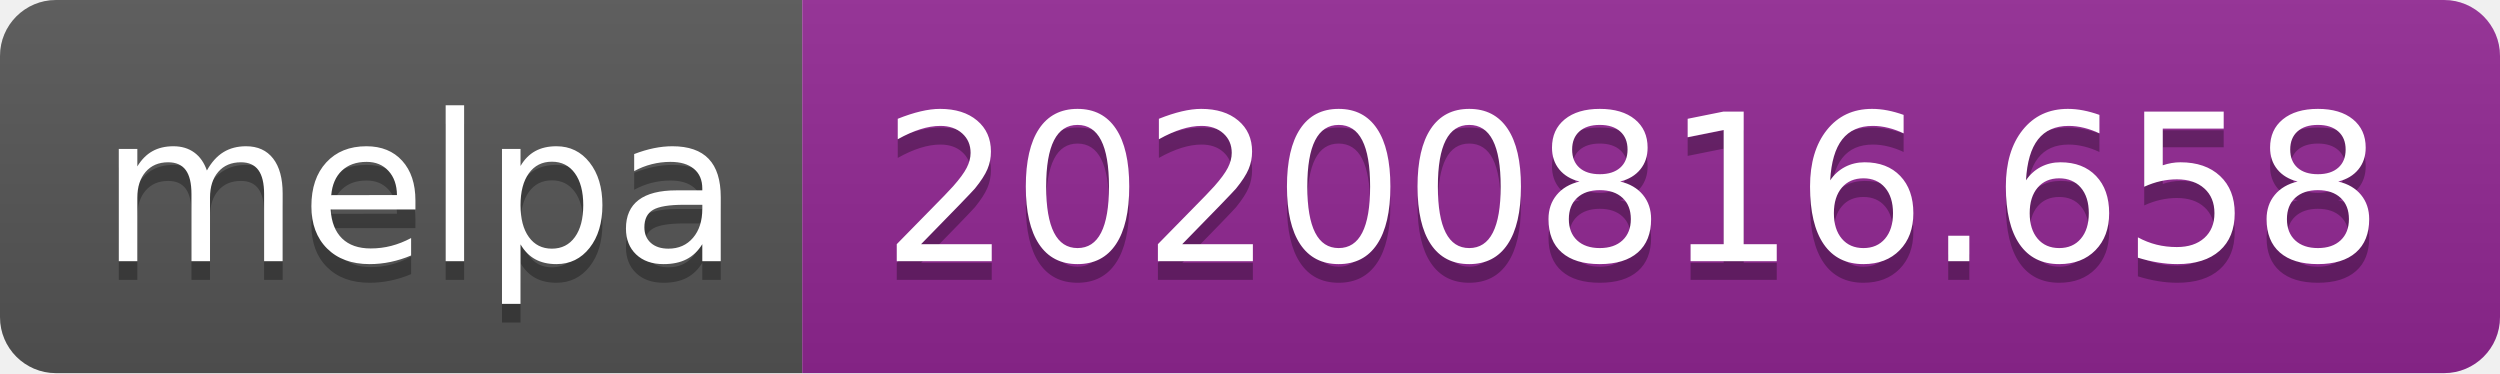
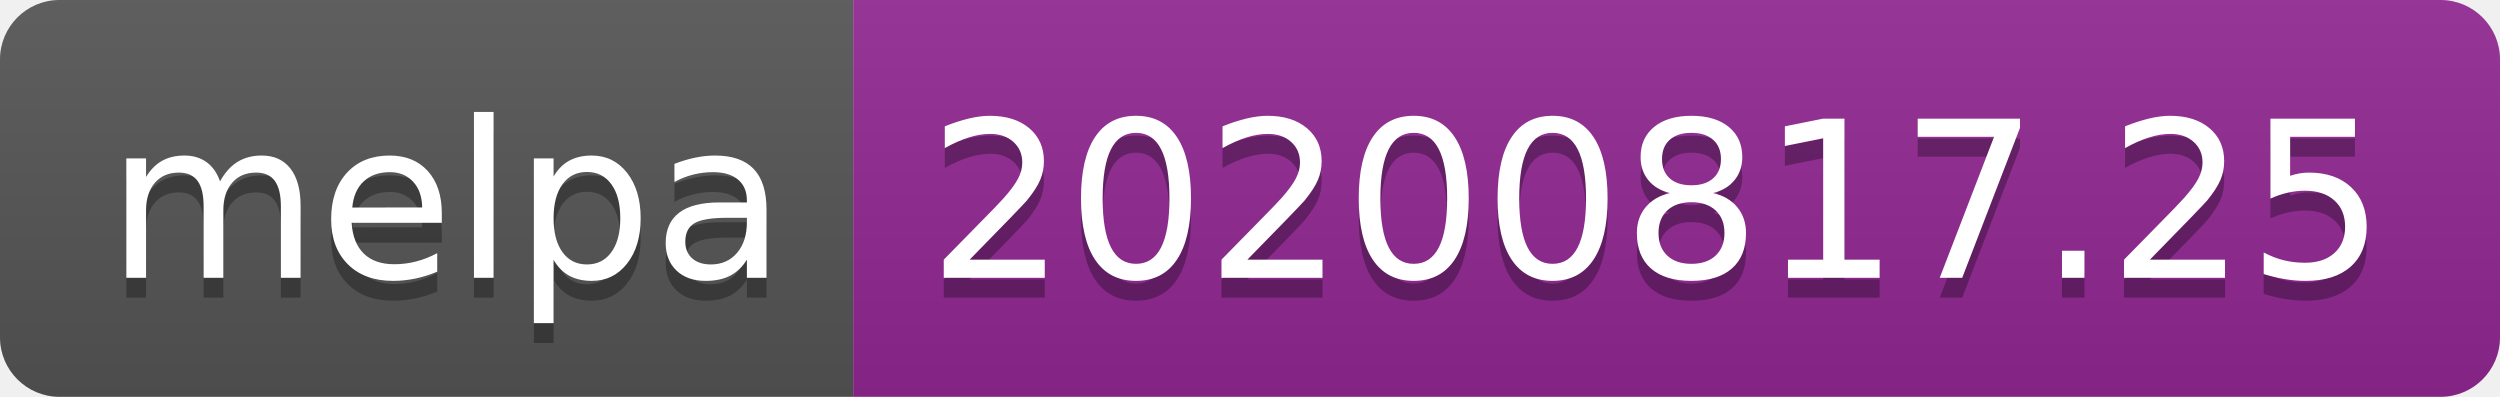
- <svg xmlns="http://www.w3.org/2000/svg" width="134" height="20" role="img" aria-label="melpa: 20200816.658">
+ <svg xmlns="http://www.w3.org/2000/svg" width="126" height="20" role="img" aria-label="melpa: 20200817.25">
  <linearGradient id="s" x2="0" y2="100%">
    <stop offset="0" stop-color="#bbb" stop-opacity=".1" />
    <stop offset="1" stop-opacity=".1" />
  </linearGradient>
  <clipPath id="r">
-     <rect width="134" height="20" rx="3" fill="#fff" />
+     <rect width="126" height="20" rx="3" fill="#fff" />
  </clipPath>
  <g clip-path="url(#r)">
    <rect width="43" height="20" fill="#555" />
-     <rect x="43" width="91" height="20" fill="#922793" />
-     <rect width="134" height="20" fill="url(#s)" />
+     <rect x="43" width="83" height="20" fill="#922793" />
+     <rect width="126" height="20" fill="url(#s)" />
  </g>
  <g fill="#fff" text-anchor="middle" font-family="Verdana,Geneva,DejaVu Sans,sans-serif" text-rendering="geometricPrecision" font-size="110">
    <text aria-hidden="true" x="225" y="150" fill="#010101" fill-opacity=".3" transform="scale(.1)" textLength="330">melpa</text>
    <text x="225" y="140" transform="scale(.1)" fill="#fff" textLength="330">melpa</text>
-     <text aria-hidden="true" x="875" y="150" fill="#010101" fill-opacity=".3" transform="scale(.1)" textLength="810">20200816.658</text>
-     <text x="875" y="140" transform="scale(.1)" fill="#fff" textLength="810">20200816.658</text>
+     <text aria-hidden="true" x="835" y="150" fill="#010101" fill-opacity=".3" transform="scale(.1)" textLength="730">20200817.25</text>
+     <text x="835" y="140" transform="scale(.1)" fill="#fff" textLength="730">20200817.25</text>
  </g>
</svg>
